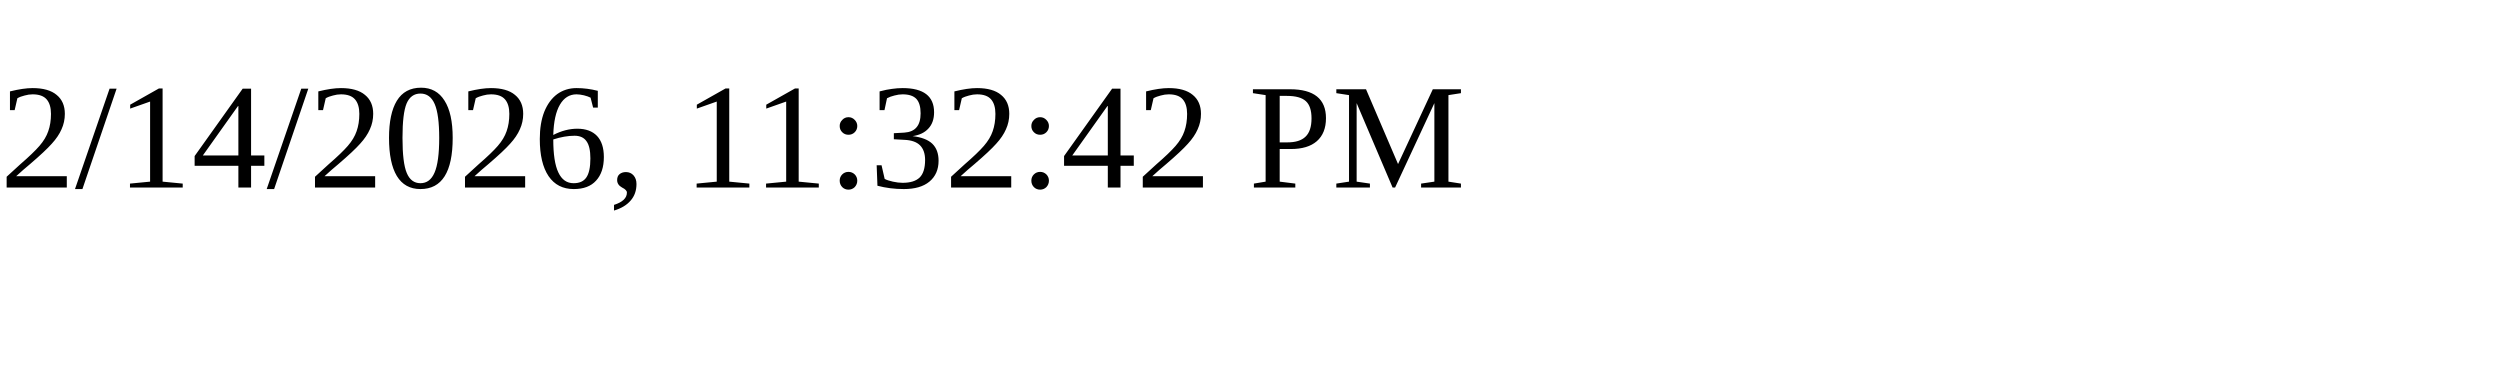
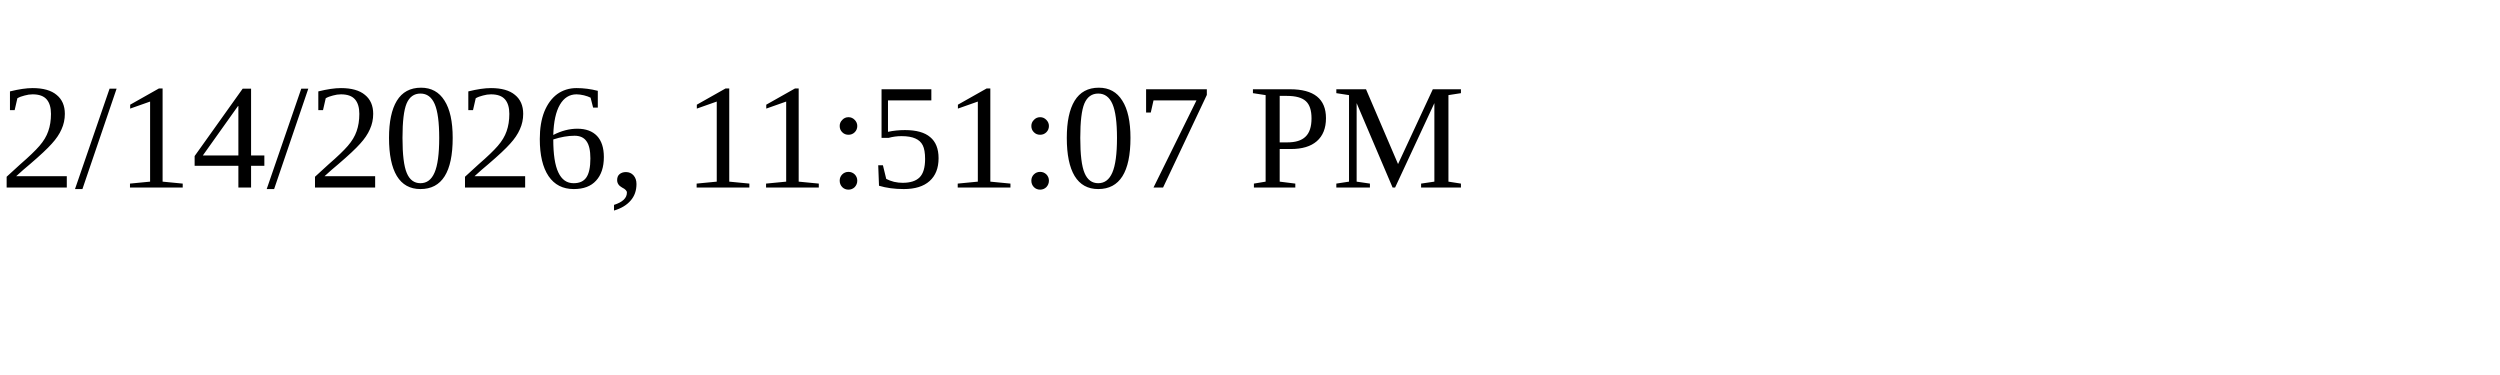
<svg xmlns="http://www.w3.org/2000/svg" height="30" width="200">
-   <text x="0" y="15">2/14/2026, 11:32:42 PM</text>
+   <text x="0" y="15">2/14/2026, 11:51:07 PM</text>
</svg>
